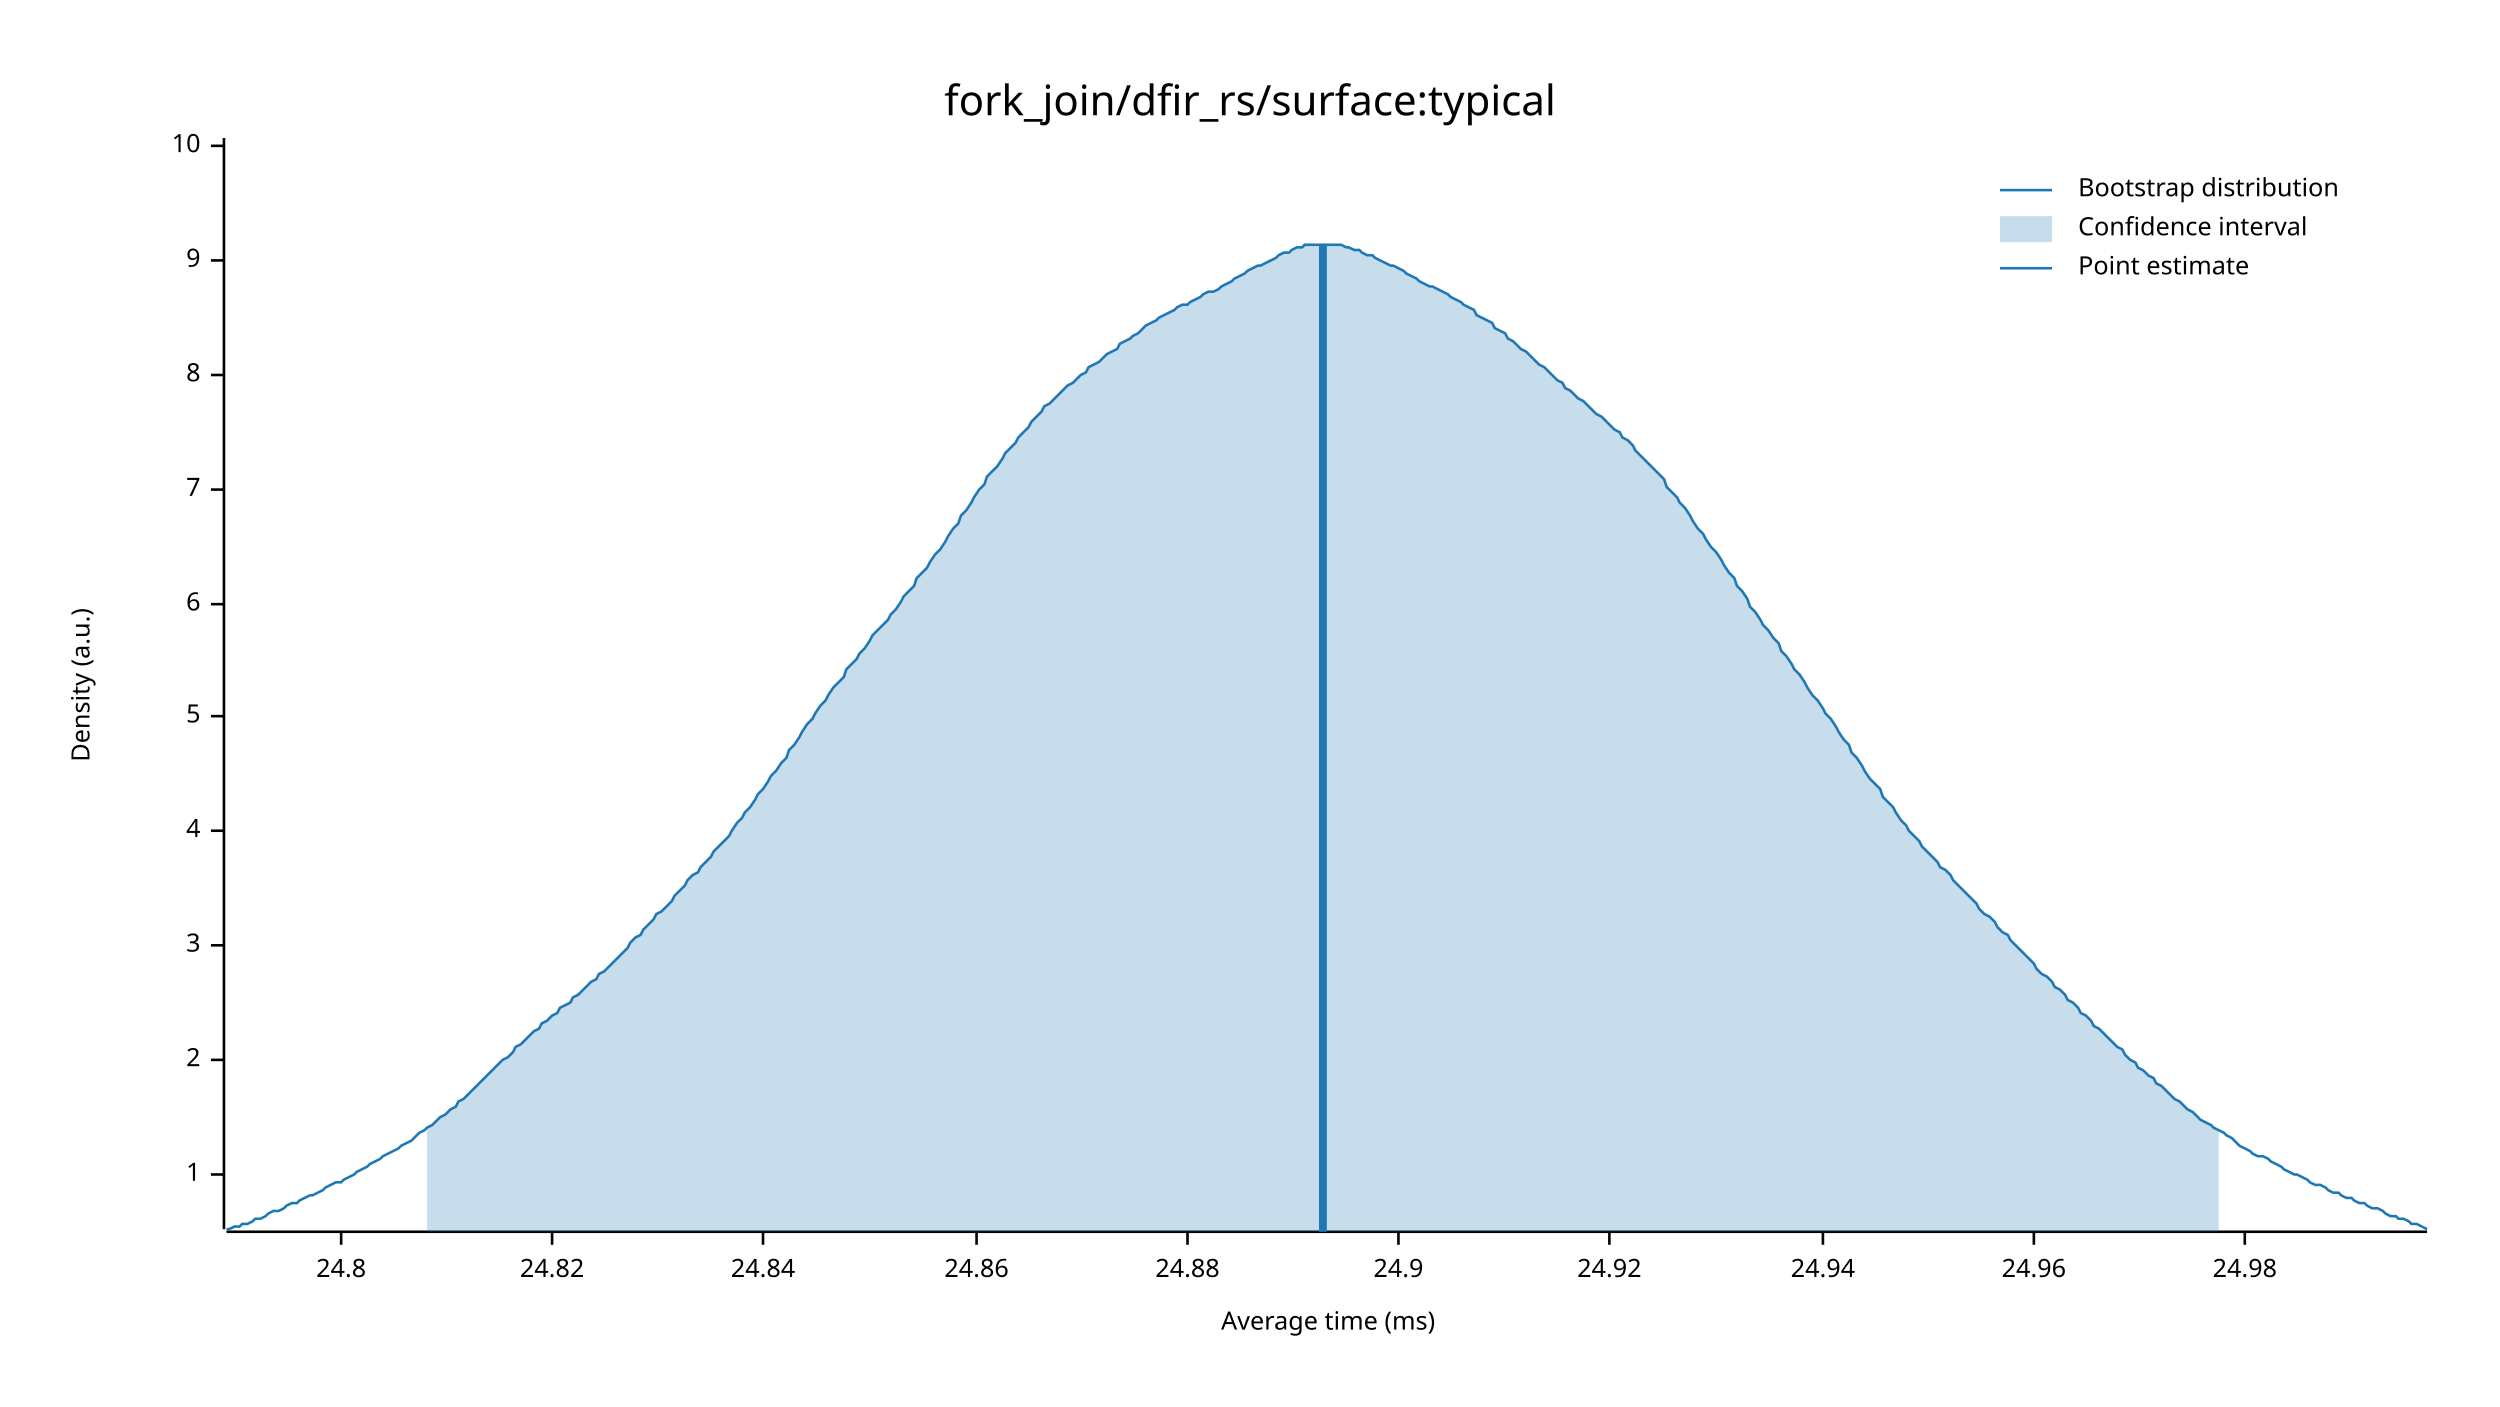
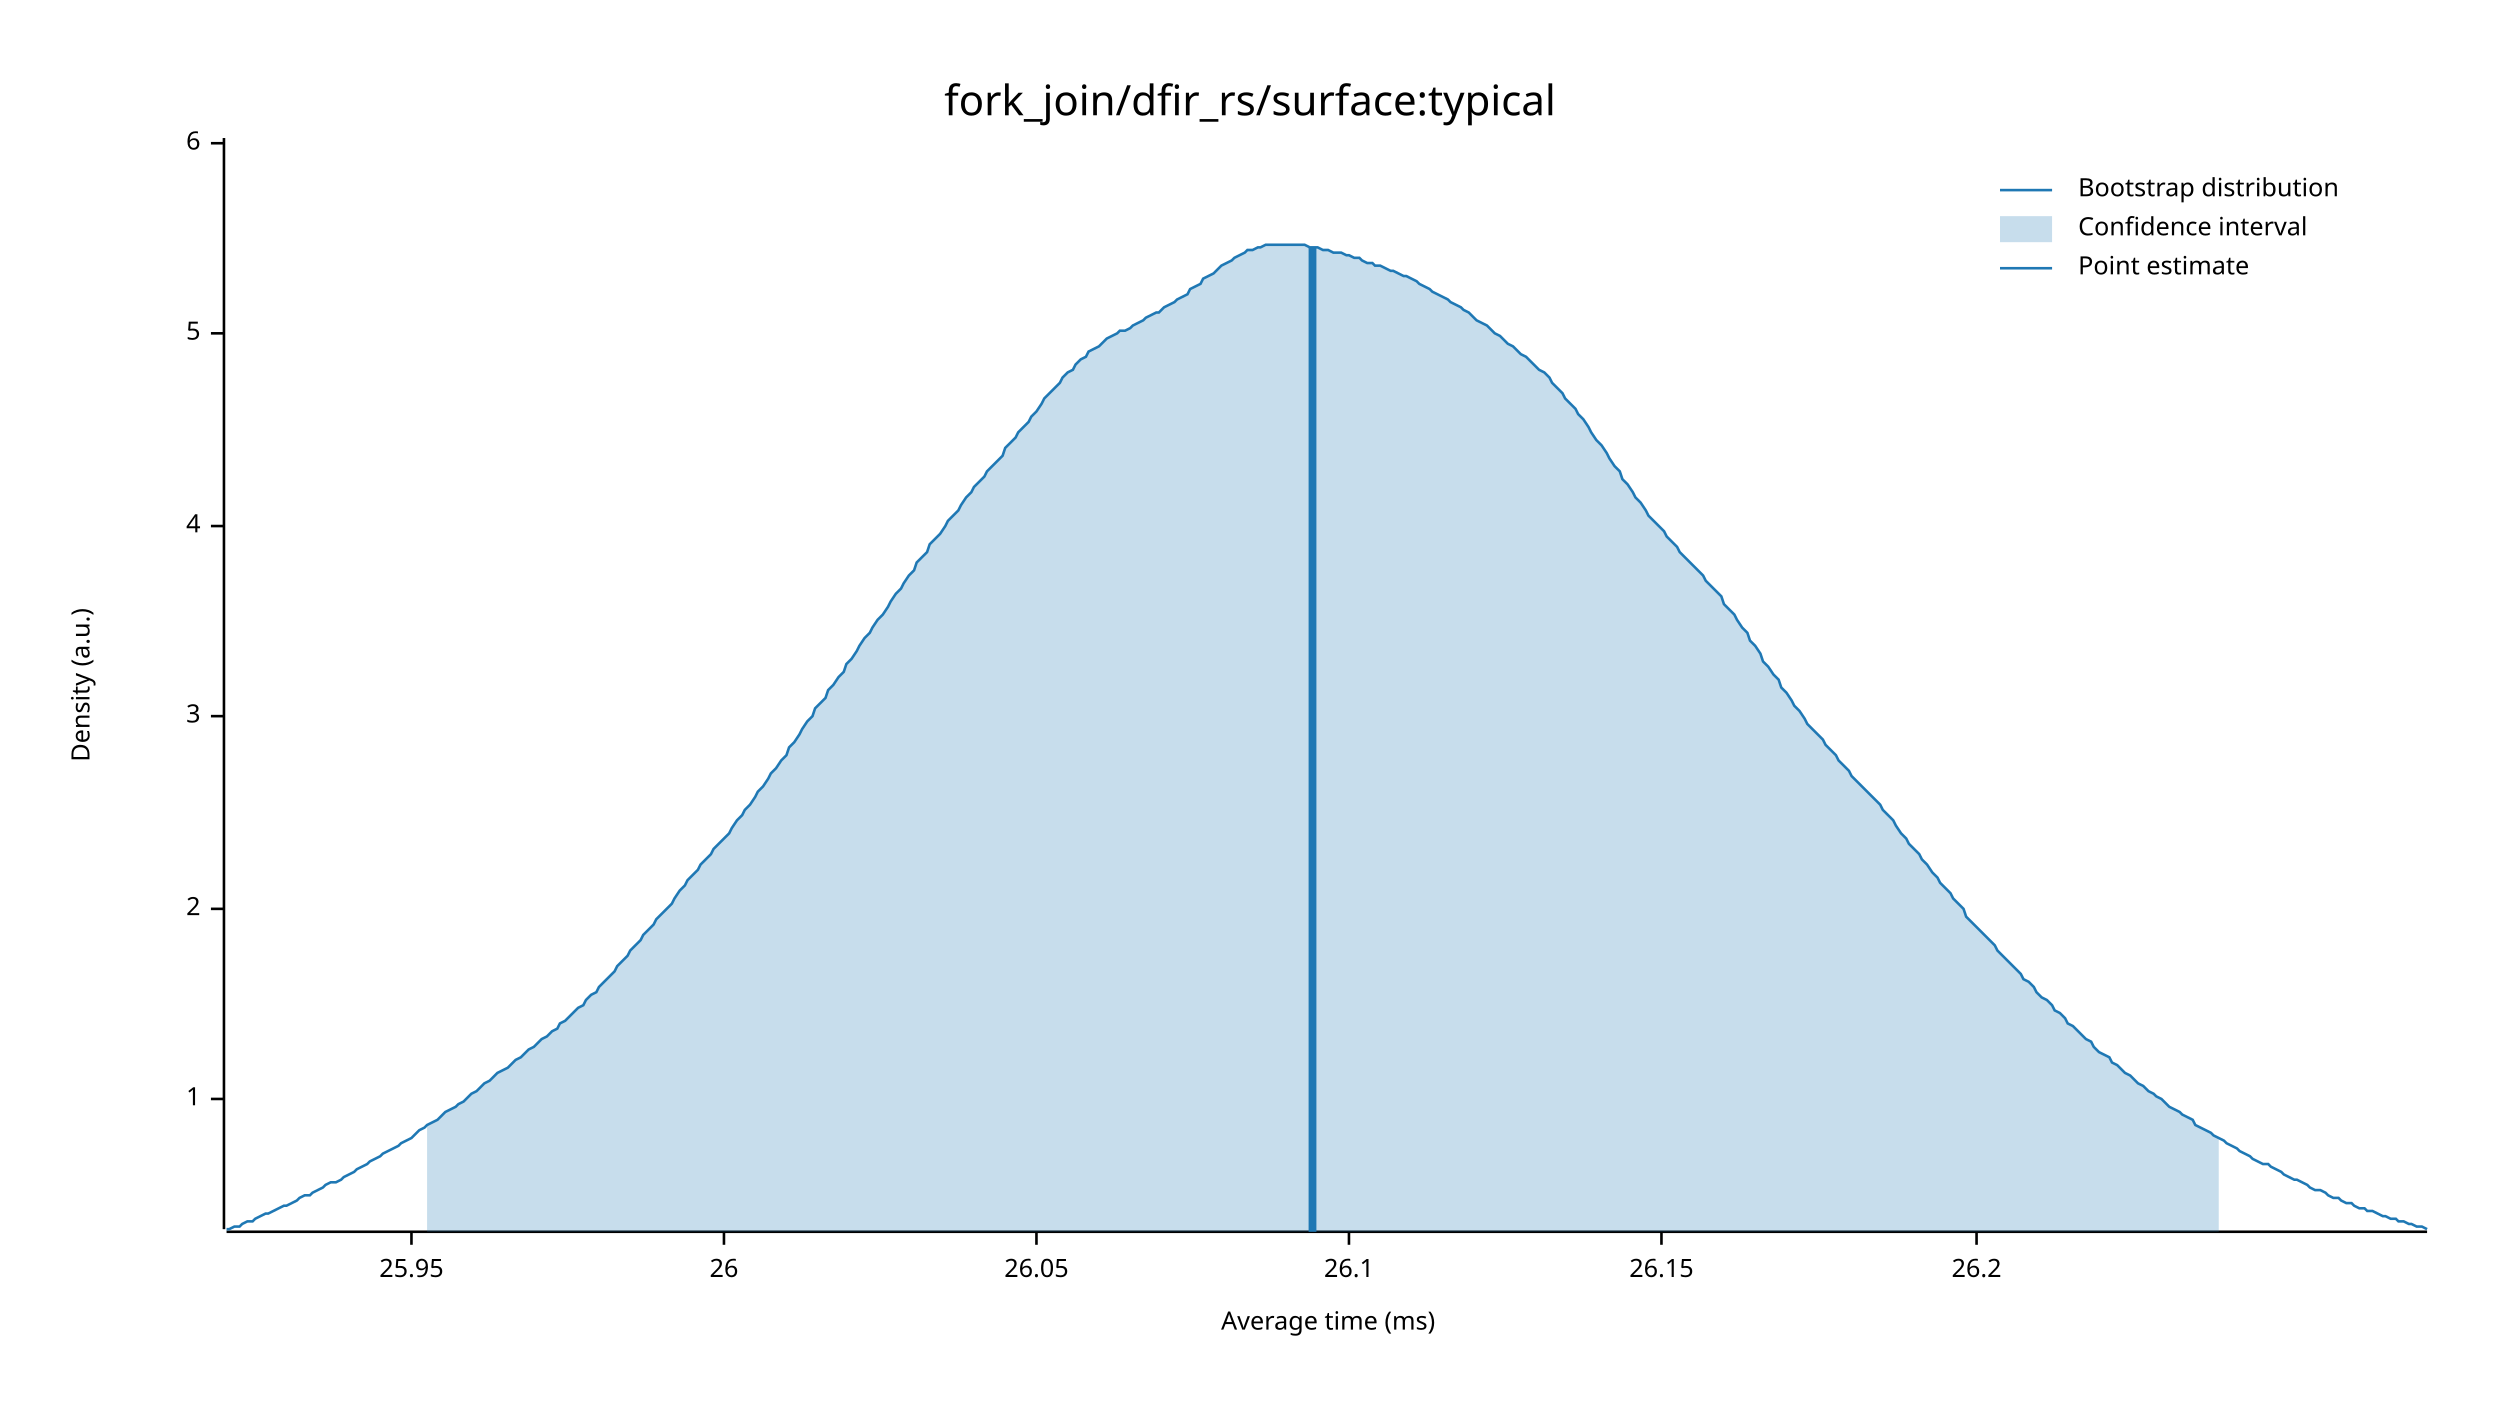
<svg xmlns="http://www.w3.org/2000/svg" width="960" height="540" viewBox="0 0 960 540">
  <text x="480" y="32" dy="0.76em" text-anchor="middle" font-family="sans-serif" font-size="16.129" opacity="1" fill="#000000">
fork_join/dfir_rs/surface:typical
</text>
  <text x="27" y="263" dy="0.76em" text-anchor="middle" font-family="sans-serif" font-size="9.677" opacity="1" fill="#000000" transform="rotate(270, 27, 263)">
Density (a.u.)
</text>
  <text x="510" y="513" dy="-0.5ex" text-anchor="middle" font-family="sans-serif" font-size="9.677" opacity="1" fill="#000000">
Average time (ms)
</text>
  <polyline fill="none" opacity="1" stroke="#000000" stroke-width="1" points="86,53 86,472 " />
-   <text x="77" y="451" dy="0.5ex" text-anchor="end" font-family="sans-serif" font-size="9.677" opacity="1" fill="#000000">
+   <text x="77" y="422" dy="0.5ex" text-anchor="end" font-family="sans-serif" font-size="9.677" opacity="1" fill="#000000">
1
</text>
-   <polyline fill="none" opacity="1" stroke="#000000" stroke-width="1" points="81,451 86,451 " />
-   <text x="77" y="407" dy="0.5ex" text-anchor="end" font-family="sans-serif" font-size="9.677" opacity="1" fill="#000000">
+   <polyline fill="none" opacity="1" stroke="#000000" stroke-width="1" points="81,422 86,422 " />
+   <text x="77" y="349" dy="0.5ex" text-anchor="end" font-family="sans-serif" font-size="9.677" opacity="1" fill="#000000">
2
</text>
-   <polyline fill="none" opacity="1" stroke="#000000" stroke-width="1" points="81,407 86,407 " />
-   <text x="77" y="363" dy="0.5ex" text-anchor="end" font-family="sans-serif" font-size="9.677" opacity="1" fill="#000000">
+   <polyline fill="none" opacity="1" stroke="#000000" stroke-width="1" points="81,349 86,349 " />
+   <text x="77" y="275" dy="0.5ex" text-anchor="end" font-family="sans-serif" font-size="9.677" opacity="1" fill="#000000">
3
</text>
-   <polyline fill="none" opacity="1" stroke="#000000" stroke-width="1" points="81,363 86,363 " />
-   <text x="77" y="319" dy="0.5ex" text-anchor="end" font-family="sans-serif" font-size="9.677" opacity="1" fill="#000000">
+   <polyline fill="none" opacity="1" stroke="#000000" stroke-width="1" points="81,275 86,275 " />
+   <text x="77" y="202" dy="0.5ex" text-anchor="end" font-family="sans-serif" font-size="9.677" opacity="1" fill="#000000">
4
</text>
-   <polyline fill="none" opacity="1" stroke="#000000" stroke-width="1" points="81,319 86,319 " />
-   <text x="77" y="275" dy="0.5ex" text-anchor="end" font-family="sans-serif" font-size="9.677" opacity="1" fill="#000000">
+   <polyline fill="none" opacity="1" stroke="#000000" stroke-width="1" points="81,202 86,202 " />
+   <text x="77" y="128" dy="0.5ex" text-anchor="end" font-family="sans-serif" font-size="9.677" opacity="1" fill="#000000">
5
</text>
-   <polyline fill="none" opacity="1" stroke="#000000" stroke-width="1" points="81,275 86,275 " />
-   <text x="77" y="232" dy="0.5ex" text-anchor="end" font-family="sans-serif" font-size="9.677" opacity="1" fill="#000000">
+   <polyline fill="none" opacity="1" stroke="#000000" stroke-width="1" points="81,128 86,128 " />
+   <text x="77" y="55" dy="0.5ex" text-anchor="end" font-family="sans-serif" font-size="9.677" opacity="1" fill="#000000">
6
</text>
-   <polyline fill="none" opacity="1" stroke="#000000" stroke-width="1" points="81,232 86,232 " />
-   <text x="77" y="188" dy="0.5ex" text-anchor="end" font-family="sans-serif" font-size="9.677" opacity="1" fill="#000000">
- 7
+   <polyline fill="none" opacity="1" stroke="#000000" stroke-width="1" points="81,55 86,55 " />
+   <polyline fill="none" opacity="1" stroke="#000000" stroke-width="1" points="87,473 932,473 " />
+   <text x="158" y="483" dy="0.76em" text-anchor="middle" font-family="sans-serif" font-size="9.677" opacity="1" fill="#000000">
+ 25.95
</text>
-   <polyline fill="none" opacity="1" stroke="#000000" stroke-width="1" points="81,188 86,188 " />
-   <text x="77" y="144" dy="0.5ex" text-anchor="end" font-family="sans-serif" font-size="9.677" opacity="1" fill="#000000">
- 8
+   <polyline fill="none" opacity="1" stroke="#000000" stroke-width="1" points="158,473 158,478 " />
+   <text x="278" y="483" dy="0.76em" text-anchor="middle" font-family="sans-serif" font-size="9.677" opacity="1" fill="#000000">
+ 26
</text>
-   <polyline fill="none" opacity="1" stroke="#000000" stroke-width="1" points="81,144 86,144 " />
-   <text x="77" y="100" dy="0.5ex" text-anchor="end" font-family="sans-serif" font-size="9.677" opacity="1" fill="#000000">
- 9
+   <polyline fill="none" opacity="1" stroke="#000000" stroke-width="1" points="278,473 278,478 " />
+   <text x="398" y="483" dy="0.76em" text-anchor="middle" font-family="sans-serif" font-size="9.677" opacity="1" fill="#000000">
+ 26.05
</text>
-   <polyline fill="none" opacity="1" stroke="#000000" stroke-width="1" points="81,100 86,100 " />
-   <text x="77" y="56" dy="0.5ex" text-anchor="end" font-family="sans-serif" font-size="9.677" opacity="1" fill="#000000">
- 10
+   <polyline fill="none" opacity="1" stroke="#000000" stroke-width="1" points="398,473 398,478 " />
+   <text x="518" y="483" dy="0.76em" text-anchor="middle" font-family="sans-serif" font-size="9.677" opacity="1" fill="#000000">
+ 26.1
</text>
-   <polyline fill="none" opacity="1" stroke="#000000" stroke-width="1" points="81,56 86,56 " />
-   <polyline fill="none" opacity="1" stroke="#000000" stroke-width="1" points="87,473 932,473 " />
-   <text x="131" y="483" dy="0.76em" text-anchor="middle" font-family="sans-serif" font-size="9.677" opacity="1" fill="#000000">
- 24.8
+   <polyline fill="none" opacity="1" stroke="#000000" stroke-width="1" points="518,473 518,478 " />
+   <text x="638" y="483" dy="0.76em" text-anchor="middle" font-family="sans-serif" font-size="9.677" opacity="1" fill="#000000">
+ 26.15
</text>
-   <polyline fill="none" opacity="1" stroke="#000000" stroke-width="1" points="131,473 131,478 " />
-   <text x="212" y="483" dy="0.76em" text-anchor="middle" font-family="sans-serif" font-size="9.677" opacity="1" fill="#000000">
- 24.82
+   <polyline fill="none" opacity="1" stroke="#000000" stroke-width="1" points="638,473 638,478 " />
+   <text x="759" y="483" dy="0.76em" text-anchor="middle" font-family="sans-serif" font-size="9.677" opacity="1" fill="#000000">
+ 26.2
</text>
-   <polyline fill="none" opacity="1" stroke="#000000" stroke-width="1" points="212,473 212,478 " />
-   <text x="293" y="483" dy="0.76em" text-anchor="middle" font-family="sans-serif" font-size="9.677" opacity="1" fill="#000000">
- 24.84
- </text>
-   <polyline fill="none" opacity="1" stroke="#000000" stroke-width="1" points="293,473 293,478 " />
-   <text x="375" y="483" dy="0.76em" text-anchor="middle" font-family="sans-serif" font-size="9.677" opacity="1" fill="#000000">
- 24.86
- </text>
-   <polyline fill="none" opacity="1" stroke="#000000" stroke-width="1" points="375,473 375,478 " />
-   <text x="456" y="483" dy="0.76em" text-anchor="middle" font-family="sans-serif" font-size="9.677" opacity="1" fill="#000000">
- 24.88
- </text>
-   <polyline fill="none" opacity="1" stroke="#000000" stroke-width="1" points="456,473 456,478 " />
-   <text x="537" y="483" dy="0.76em" text-anchor="middle" font-family="sans-serif" font-size="9.677" opacity="1" fill="#000000">
- 24.9
- </text>
-   <polyline fill="none" opacity="1" stroke="#000000" stroke-width="1" points="537,473 537,478 " />
-   <text x="618" y="483" dy="0.76em" text-anchor="middle" font-family="sans-serif" font-size="9.677" opacity="1" fill="#000000">
- 24.92
- </text>
-   <polyline fill="none" opacity="1" stroke="#000000" stroke-width="1" points="618,473 618,478 " />
-   <text x="700" y="483" dy="0.76em" text-anchor="middle" font-family="sans-serif" font-size="9.677" opacity="1" fill="#000000">
- 24.94
- </text>
-   <polyline fill="none" opacity="1" stroke="#000000" stroke-width="1" points="700,473 700,478 " />
-   <text x="781" y="483" dy="0.76em" text-anchor="middle" font-family="sans-serif" font-size="9.677" opacity="1" fill="#000000">
- 24.96
- </text>
-   <polyline fill="none" opacity="1" stroke="#000000" stroke-width="1" points="781,473 781,478 " />
-   <text x="862" y="483" dy="0.76em" text-anchor="middle" font-family="sans-serif" font-size="9.677" opacity="1" fill="#000000">
- 24.98
- </text>
-   <polyline fill="none" opacity="1" stroke="#000000" stroke-width="1" points="862,473 862,478 " />
-   <polyline fill="none" opacity="1" stroke="#1F78B4" stroke-width="1" points="87,472 88,472 90,471 92,471 93,470 95,470 97,469 98,468 100,468 102,467 103,466 105,465 107,465 109,464 110,463 112,462 114,462 115,461 117,460 119,459 120,459 122,458 124,457 125,456 127,455 129,454 131,454 132,453 134,452 136,451 137,450 139,449 141,448 142,447 144,446 146,445 147,444 149,443 151,442 153,441 154,440 156,439 158,438 159,437 161,435 163,434 164,433 166,432 168,430 169,429 171,428 173,426 175,425 176,423 178,422 180,420 181,419 183,417 185,415 186,414 188,412 190,410 191,409 193,407 195,406 197,404 198,402 200,401 202,399 203,398 205,396 207,395 208,393 210,392 212,390 214,389 215,387 217,386 219,385 220,383 222,382 224,380 225,379 227,377 229,376 230,374 232,373 234,371 236,369 237,368 239,366 241,364 242,362 244,360 246,359 247,357 249,355 251,353 252,351 254,350 256,348 258,346 259,344 261,342 263,340 264,338 266,336 268,335 269,333 271,331 273,329 274,327 276,325 278,323 280,321 281,319 283,316 285,314 286,312 288,310 290,307 291,305 293,303 295,300 296,298 298,296 300,293 302,291 303,288 305,286 307,283 308,281 310,278 312,276 313,274 315,271 317,269 318,267 320,264 322,262 324,260 325,257 327,255 329,253 330,251 332,249 334,246 335,244 337,242 339,240 341,238 342,236 344,234 346,231 347,229 349,227 351,225 352,222 354,220 356,218 357,216 359,213 361,211 363,208 364,206 366,203 368,201 369,198 371,196 373,193 374,191 376,188 378,186 379,183 381,181 383,179 385,176 386,174 388,172 390,170 391,168 393,166 395,164 396,162 398,160 400,158 401,156 403,155 405,153 407,151 408,150 410,148 412,147 413,146 415,144 417,143 418,141 420,140 422,139 423,138 425,136 427,135 429,134 430,132 432,131 434,130 435,129 437,128 439,126 440,125 442,124 444,123 445,122 447,121 449,120 451,119 452,118 454,117 456,117 457,116 459,115 461,114 462,113 464,112 466,112 468,111 469,110 471,109 473,108 474,107 476,106 478,105 479,104 481,103 483,102 484,102 486,101 488,100 490,99 491,98 493,97 495,97 496,96 498,95 500,95 501,94 503,94 505,94 506,94 508,94 510,94 512,94 513,94 515,94 517,95 518,95 520,96 522,96 523,97 525,98 527,98 528,99 530,100 532,101 534,102 535,102 537,103 539,104 540,105 542,106 544,107 545,108 547,109 549,110 550,110 552,111 554,112 556,113 557,114 559,115 561,116 562,117 564,118 566,119 567,121 569,122 571,123 573,124 574,126 576,127 578,128 579,130 581,131 583,133 584,134 586,135 588,137 589,138 591,140 593,141 595,143 596,144 598,146 600,147 601,149 603,150 605,152 606,153 608,154 610,156 611,157 613,159 615,160 617,162 618,163 620,165 622,166 623,168 625,169 627,171 628,173 630,175 632,177 633,178 635,180 637,182 639,184 640,187 642,189 644,191 645,193 647,195 649,198 650,200 652,203 654,205 655,207 657,210 659,212 661,215 662,217 664,220 666,222 667,225 669,227 671,230 672,233 674,235 676,238 677,240 679,242 681,245 683,247 684,250 686,252 688,255 689,257 691,259 693,262 694,264 696,267 698,269 700,272 701,274 703,276 705,279 706,281 708,284 710,286 711,289 713,291 715,294 716,296 718,299 720,301 722,303 723,306 725,308 727,310 728,312 730,315 732,317 733,319 735,321 737,323 738,325 740,327 742,329 744,331 745,333 747,334 749,336 750,338 752,340 754,342 755,343 757,345 759,347 760,349 762,351 764,352 766,354 767,356 769,358 771,359 772,361 774,363 776,365 777,366 779,368 781,370 782,372 784,374 786,375 788,377 789,379 791,380 793,382 794,384 796,385 798,387 799,389 801,390 803,392 804,394 806,395 808,397 810,399 811,400 813,402 815,403 816,405 818,407 820,408 821,410 823,411 825,413 827,414 828,416 830,417 832,419 833,420 835,422 837,423 838,424 840,426 842,427 843,428 845,430 847,431 849,432 850,433 852,434 854,435 855,436 857,437 859,439 860,440 862,441 864,442 865,443 867,444 869,444 871,445 872,446 874,447 876,448 877,449 879,450 881,451 882,451 884,452 886,453 887,454 889,455 891,455 893,456 894,457 896,458 898,458 899,459 901,460 903,460 904,461 906,462 908,462 909,463 911,464 913,464 915,465 916,466 918,467 920,467 921,468 923,468 925,469 926,470 928,470 930,471 932,472 " />
-   <polygon opacity="0.25" fill="#1F78B4" points="164,433 166,432 168,430 169,429 171,428 173,426 175,425 176,423 178,422 180,420 181,419 183,417 185,415 186,414 188,412 190,410 191,409 193,407 195,406 197,404 198,402 200,401 202,399 203,398 205,396 207,395 208,393 210,392 212,390 214,389 215,387 217,386 219,385 220,383 222,382 224,380 225,379 227,377 229,376 230,374 232,373 234,371 236,369 237,368 239,366 241,364 242,362 244,360 246,359 247,357 249,355 251,353 252,351 254,350 256,348 258,346 259,344 261,342 263,340 264,338 266,336 268,335 269,333 271,331 273,329 274,327 276,325 278,323 280,321 281,319 283,316 285,314 286,312 288,310 290,307 291,305 293,303 295,300 296,298 298,296 300,293 302,291 303,288 305,286 307,283 308,281 310,278 312,276 313,274 315,271 317,269 318,267 320,264 322,262 324,260 325,257 327,255 329,253 330,251 332,249 334,246 335,244 337,242 339,240 341,238 342,236 344,234 346,231 347,229 349,227 351,225 352,222 354,220 356,218 357,216 359,213 361,211 363,208 364,206 366,203 368,201 369,198 371,196 373,193 374,191 376,188 378,186 379,183 381,181 383,179 385,176 386,174 388,172 390,170 391,168 393,166 395,164 396,162 398,160 400,158 401,156 403,155 405,153 407,151 408,150 410,148 412,147 413,146 415,144 417,143 418,141 420,140 422,139 423,138 425,136 427,135 429,134 430,132 432,131 434,130 435,129 437,128 439,126 440,125 442,124 444,123 445,122 447,121 449,120 451,119 452,118 454,117 456,117 457,116 459,115 461,114 462,113 464,112 466,112 468,111 469,110 471,109 473,108 474,107 476,106 478,105 479,104 481,103 483,102 484,102 486,101 488,100 490,99 491,98 493,97 495,97 496,96 498,95 500,95 501,94 503,94 505,94 506,94 508,94 510,94 512,94 513,94 515,94 517,95 518,95 520,96 522,96 523,97 525,98 527,98 528,99 530,100 532,101 534,102 535,102 537,103 539,104 540,105 542,106 544,107 545,108 547,109 549,110 550,110 552,111 554,112 556,113 557,114 559,115 561,116 562,117 564,118 566,119 567,121 569,122 571,123 573,124 574,126 576,127 578,128 579,130 581,131 583,133 584,134 586,135 588,137 589,138 591,140 593,141 595,143 596,144 598,146 600,147 601,149 603,150 605,152 606,153 608,154 610,156 611,157 613,159 615,160 617,162 618,163 620,165 622,166 623,168 625,169 627,171 628,173 630,175 632,177 633,178 635,180 637,182 639,184 640,187 642,189 644,191 645,193 647,195 649,198 650,200 652,203 654,205 655,207 657,210 659,212 661,215 662,217 664,220 666,222 667,225 669,227 671,230 672,233 674,235 676,238 677,240 679,242 681,245 683,247 684,250 686,252 688,255 689,257 691,259 693,262 694,264 696,267 698,269 700,272 701,274 703,276 705,279 706,281 708,284 710,286 711,289 713,291 715,294 716,296 718,299 720,301 722,303 723,306 725,308 727,310 728,312 730,315 732,317 733,319 735,321 737,323 738,325 740,327 742,329 744,331 745,333 747,334 749,336 750,338 752,340 754,342 755,343 757,345 759,347 760,349 762,351 764,352 766,354 767,356 769,358 771,359 772,361 774,363 776,365 777,366 779,368 781,370 782,372 784,374 786,375 788,377 789,379 791,380 793,382 794,384 796,385 798,387 799,389 801,390 803,392 804,394 806,395 808,397 810,399 811,400 813,402 815,403 816,405 818,407 820,408 821,410 823,411 825,413 827,414 828,416 830,417 832,419 833,420 835,422 837,423 838,424 840,426 842,427 843,428 845,430 847,431 849,432 850,433 852,434 852,473 164,473 " />
-   <polyline fill="none" opacity="1" stroke="#1F78B4" stroke-width="3" points="508,473 508,94 " />
+   <polyline fill="none" opacity="1" stroke="#000000" stroke-width="1" points="759,473 759,478 " />
+   <polyline fill="none" opacity="1" stroke="#1F78B4" stroke-width="1" points="87,472 88,472 90,471 92,471 93,470 95,469 97,469 98,468 100,467 102,466 103,466 105,465 107,464 109,463 110,463 112,462 114,461 115,460 117,459 119,459 120,458 122,457 124,456 125,455 127,454 129,454 131,453 132,452 134,451 136,450 137,449 139,448 141,447 142,446 144,445 146,444 147,443 149,442 151,441 153,440 154,439 156,438 158,437 159,436 161,434 163,433 164,432 166,431 168,430 169,429 171,427 173,426 175,425 176,424 178,423 180,421 181,420 183,419 185,417 186,416 188,415 190,413 191,412 193,411 195,410 197,408 198,407 200,406 202,404 203,403 205,402 207,400 208,399 210,398 212,396 214,395 215,393 217,392 219,390 220,389 222,387 224,386 225,384 227,382 229,381 230,379 232,377 234,375 236,373 237,371 239,369 241,367 242,365 244,363 246,361 247,359 249,357 251,355 252,353 254,351 256,349 258,347 259,345 261,342 263,340 264,338 266,336 268,334 269,332 271,330 273,328 274,326 276,324 278,322 280,320 281,318 283,315 285,313 286,311 288,309 290,306 291,304 293,302 295,299 296,297 298,295 300,292 302,290 303,287 305,285 307,282 308,280 310,277 312,275 313,272 315,270 317,268 318,265 320,263 322,260 324,258 325,255 327,253 329,250 330,248 332,245 334,243 335,241 337,238 339,236 341,233 342,231 344,228 346,226 347,224 349,221 351,219 352,216 354,214 356,212 357,209 359,207 361,205 363,202 364,200 366,198 368,196 369,194 371,191 373,189 374,187 376,185 378,183 379,181 381,179 383,177 385,175 386,172 388,170 390,168 391,166 393,164 395,162 396,160 398,158 400,155 401,153 403,151 405,149 407,147 408,145 410,143 412,142 413,140 415,138 417,137 418,135 420,134 422,133 423,132 425,130 427,129 429,128 430,127 432,127 434,126 435,125 437,124 439,123 440,122 442,121 444,120 445,120 447,118 449,117 451,116 452,115 454,114 456,113 457,111 459,110 461,109 462,107 464,106 466,105 468,103 469,102 471,101 473,100 474,99 476,98 478,97 479,96 481,96 483,95 484,95 486,94 488,94 490,94 491,94 493,94 495,94 496,94 498,94 500,94 501,94 503,95 505,95 506,95 508,96 510,96 512,97 513,97 515,97 517,98 518,98 520,99 522,99 523,100 525,101 527,101 528,102 530,102 532,103 534,104 535,104 537,105 539,106 540,106 542,107 544,108 545,109 547,110 549,111 550,112 552,113 554,114 556,115 557,116 559,117 561,118 562,119 564,120 566,122 567,123 569,124 571,125 573,127 574,128 576,129 578,131 579,132 581,133 583,135 584,136 586,137 588,139 589,140 591,142 593,143 595,145 596,147 598,149 600,151 601,153 603,155 605,157 606,159 608,161 610,164 611,166 613,169 615,171 617,174 618,176 620,179 622,181 623,184 625,186 627,189 628,191 630,193 632,196 633,198 635,200 637,202 639,204 640,206 642,208 644,210 645,212 647,214 649,216 650,217 652,219 654,221 655,223 657,225 659,227 661,229 662,232 664,234 666,236 667,238 669,241 671,243 672,246 674,248 676,251 677,254 679,256 681,259 683,261 684,264 686,266 688,269 689,271 691,273 693,276 694,278 696,280 698,282 700,284 701,286 703,288 705,290 706,292 708,294 710,296 711,298 713,300 715,302 716,303 718,305 720,307 722,309 723,311 725,313 727,315 728,317 730,320 732,322 733,324 735,326 737,328 738,330 740,332 742,335 744,337 745,339 747,341 749,343 750,345 752,347 754,349 755,352 757,354 759,356 760,357 762,359 764,361 766,363 767,365 769,367 771,369 772,370 774,372 776,374 777,376 779,377 781,379 782,381 784,383 786,384 788,386 789,388 791,389 793,391 794,393 796,394 798,396 799,397 801,399 803,400 804,402 806,404 808,405 810,406 811,408 813,409 815,411 816,412 818,413 820,415 821,416 823,417 825,419 827,420 828,421 830,422 832,424 833,425 835,426 837,427 838,428 840,429 842,430 843,432 845,433 847,434 849,435 850,436 852,437 854,438 855,439 857,440 859,441 860,442 862,443 864,444 865,445 867,446 869,447 871,447 872,448 874,449 876,450 877,451 879,452 881,453 882,453 884,454 886,455 887,456 889,457 891,457 893,458 894,459 896,460 898,460 899,461 901,462 903,462 904,463 906,464 908,464 909,465 911,465 913,466 915,467 916,467 918,468 920,468 921,469 923,469 925,470 926,470 928,471 930,471 932,472 " />
+   <polygon opacity="0.25" fill="#1F78B4" points="164,432 166,431 168,430 169,429 171,427 173,426 175,425 176,424 178,423 180,421 181,420 183,419 185,417 186,416 188,415 190,413 191,412 193,411 195,410 197,408 198,407 200,406 202,404 203,403 205,402 207,400 208,399 210,398 212,396 214,395 215,393 217,392 219,390 220,389 222,387 224,386 225,384 227,382 229,381 230,379 232,377 234,375 236,373 237,371 239,369 241,367 242,365 244,363 246,361 247,359 249,357 251,355 252,353 254,351 256,349 258,347 259,345 261,342 263,340 264,338 266,336 268,334 269,332 271,330 273,328 274,326 276,324 278,322 280,320 281,318 283,315 285,313 286,311 288,309 290,306 291,304 293,302 295,299 296,297 298,295 300,292 302,290 303,287 305,285 307,282 308,280 310,277 312,275 313,272 315,270 317,268 318,265 320,263 322,260 324,258 325,255 327,253 329,250 330,248 332,245 334,243 335,241 337,238 339,236 341,233 342,231 344,228 346,226 347,224 349,221 351,219 352,216 354,214 356,212 357,209 359,207 361,205 363,202 364,200 366,198 368,196 369,194 371,191 373,189 374,187 376,185 378,183 379,181 381,179 383,177 385,175 386,172 388,170 390,168 391,166 393,164 395,162 396,160 398,158 400,155 401,153 403,151 405,149 407,147 408,145 410,143 412,142 413,140 415,138 417,137 418,135 420,134 422,133 423,132 425,130 427,129 429,128 430,127 432,127 434,126 435,125 437,124 439,123 440,122 442,121 444,120 445,120 447,118 449,117 451,116 452,115 454,114 456,113 457,111 459,110 461,109 462,107 464,106 466,105 468,103 469,102 471,101 473,100 474,99 476,98 478,97 479,96 481,96 483,95 484,95 486,94 488,94 490,94 491,94 493,94 495,94 496,94 498,94 500,94 501,94 503,95 505,95 506,95 508,96 510,96 512,97 513,97 515,97 517,98 518,98 520,99 522,99 523,100 525,101 527,101 528,102 530,102 532,103 534,104 535,104 537,105 539,106 540,106 542,107 544,108 545,109 547,110 549,111 550,112 552,113 554,114 556,115 557,116 559,117 561,118 562,119 564,120 566,122 567,123 569,124 571,125 573,127 574,128 576,129 578,131 579,132 581,133 583,135 584,136 586,137 588,139 589,140 591,142 593,143 595,145 596,147 598,149 600,151 601,153 603,155 605,157 606,159 608,161 610,164 611,166 613,169 615,171 617,174 618,176 620,179 622,181 623,184 625,186 627,189 628,191 630,193 632,196 633,198 635,200 637,202 639,204 640,206 642,208 644,210 645,212 647,214 649,216 650,217 652,219 654,221 655,223 657,225 659,227 661,229 662,232 664,234 666,236 667,238 669,241 671,243 672,246 674,248 676,251 677,254 679,256 681,259 683,261 684,264 686,266 688,269 689,271 691,273 693,276 694,278 696,280 698,282 700,284 701,286 703,288 705,290 706,292 708,294 710,296 711,298 713,300 715,302 716,303 718,305 720,307 722,309 723,311 725,313 727,315 728,317 730,320 732,322 733,324 735,326 737,328 738,330 740,332 742,335 744,337 745,339 747,341 749,343 750,345 752,347 754,349 755,352 757,354 759,356 760,357 762,359 764,361 766,363 767,365 769,367 771,369 772,370 774,372 776,374 777,376 779,377 781,379 782,381 784,383 786,384 788,386 789,388 791,389 793,391 794,393 796,394 798,396 799,397 801,399 803,400 804,402 806,404 808,405 810,406 811,408 813,409 815,411 816,412 818,413 820,415 821,416 823,417 825,419 827,420 828,421 830,422 832,424 833,425 835,426 837,427 838,428 840,429 842,430 843,432 845,433 847,434 849,435 850,436 852,437 852,473 164,473 " />
+   <polyline fill="none" opacity="1" stroke="#1F78B4" stroke-width="3" points="504,473 504,95 " />
  <text x="798" y="68" dy="0.76em" text-anchor="start" font-family="sans-serif" font-size="9.677" opacity="1" fill="#000000">
Bootstrap distribution
</text>
  <text x="798" y="83" dy="0.76em" text-anchor="start" font-family="sans-serif" font-size="9.677" opacity="1" fill="#000000">
Confidence interval
</text>
  <text x="798" y="98" dy="0.76em" text-anchor="start" font-family="sans-serif" font-size="9.677" opacity="1" fill="#000000">
Point estimate
</text>
  <polyline fill="none" opacity="1" stroke="#1F78B4" stroke-width="1" points="768,73 788,73 " />
  <rect x="768" y="83" width="20" height="10" opacity="0.25" fill="#1F78B4" stroke="none" />
  <polyline fill="none" opacity="1" stroke="#1F78B4" stroke-width="1" points="768,103 788,103 " />
</svg>
